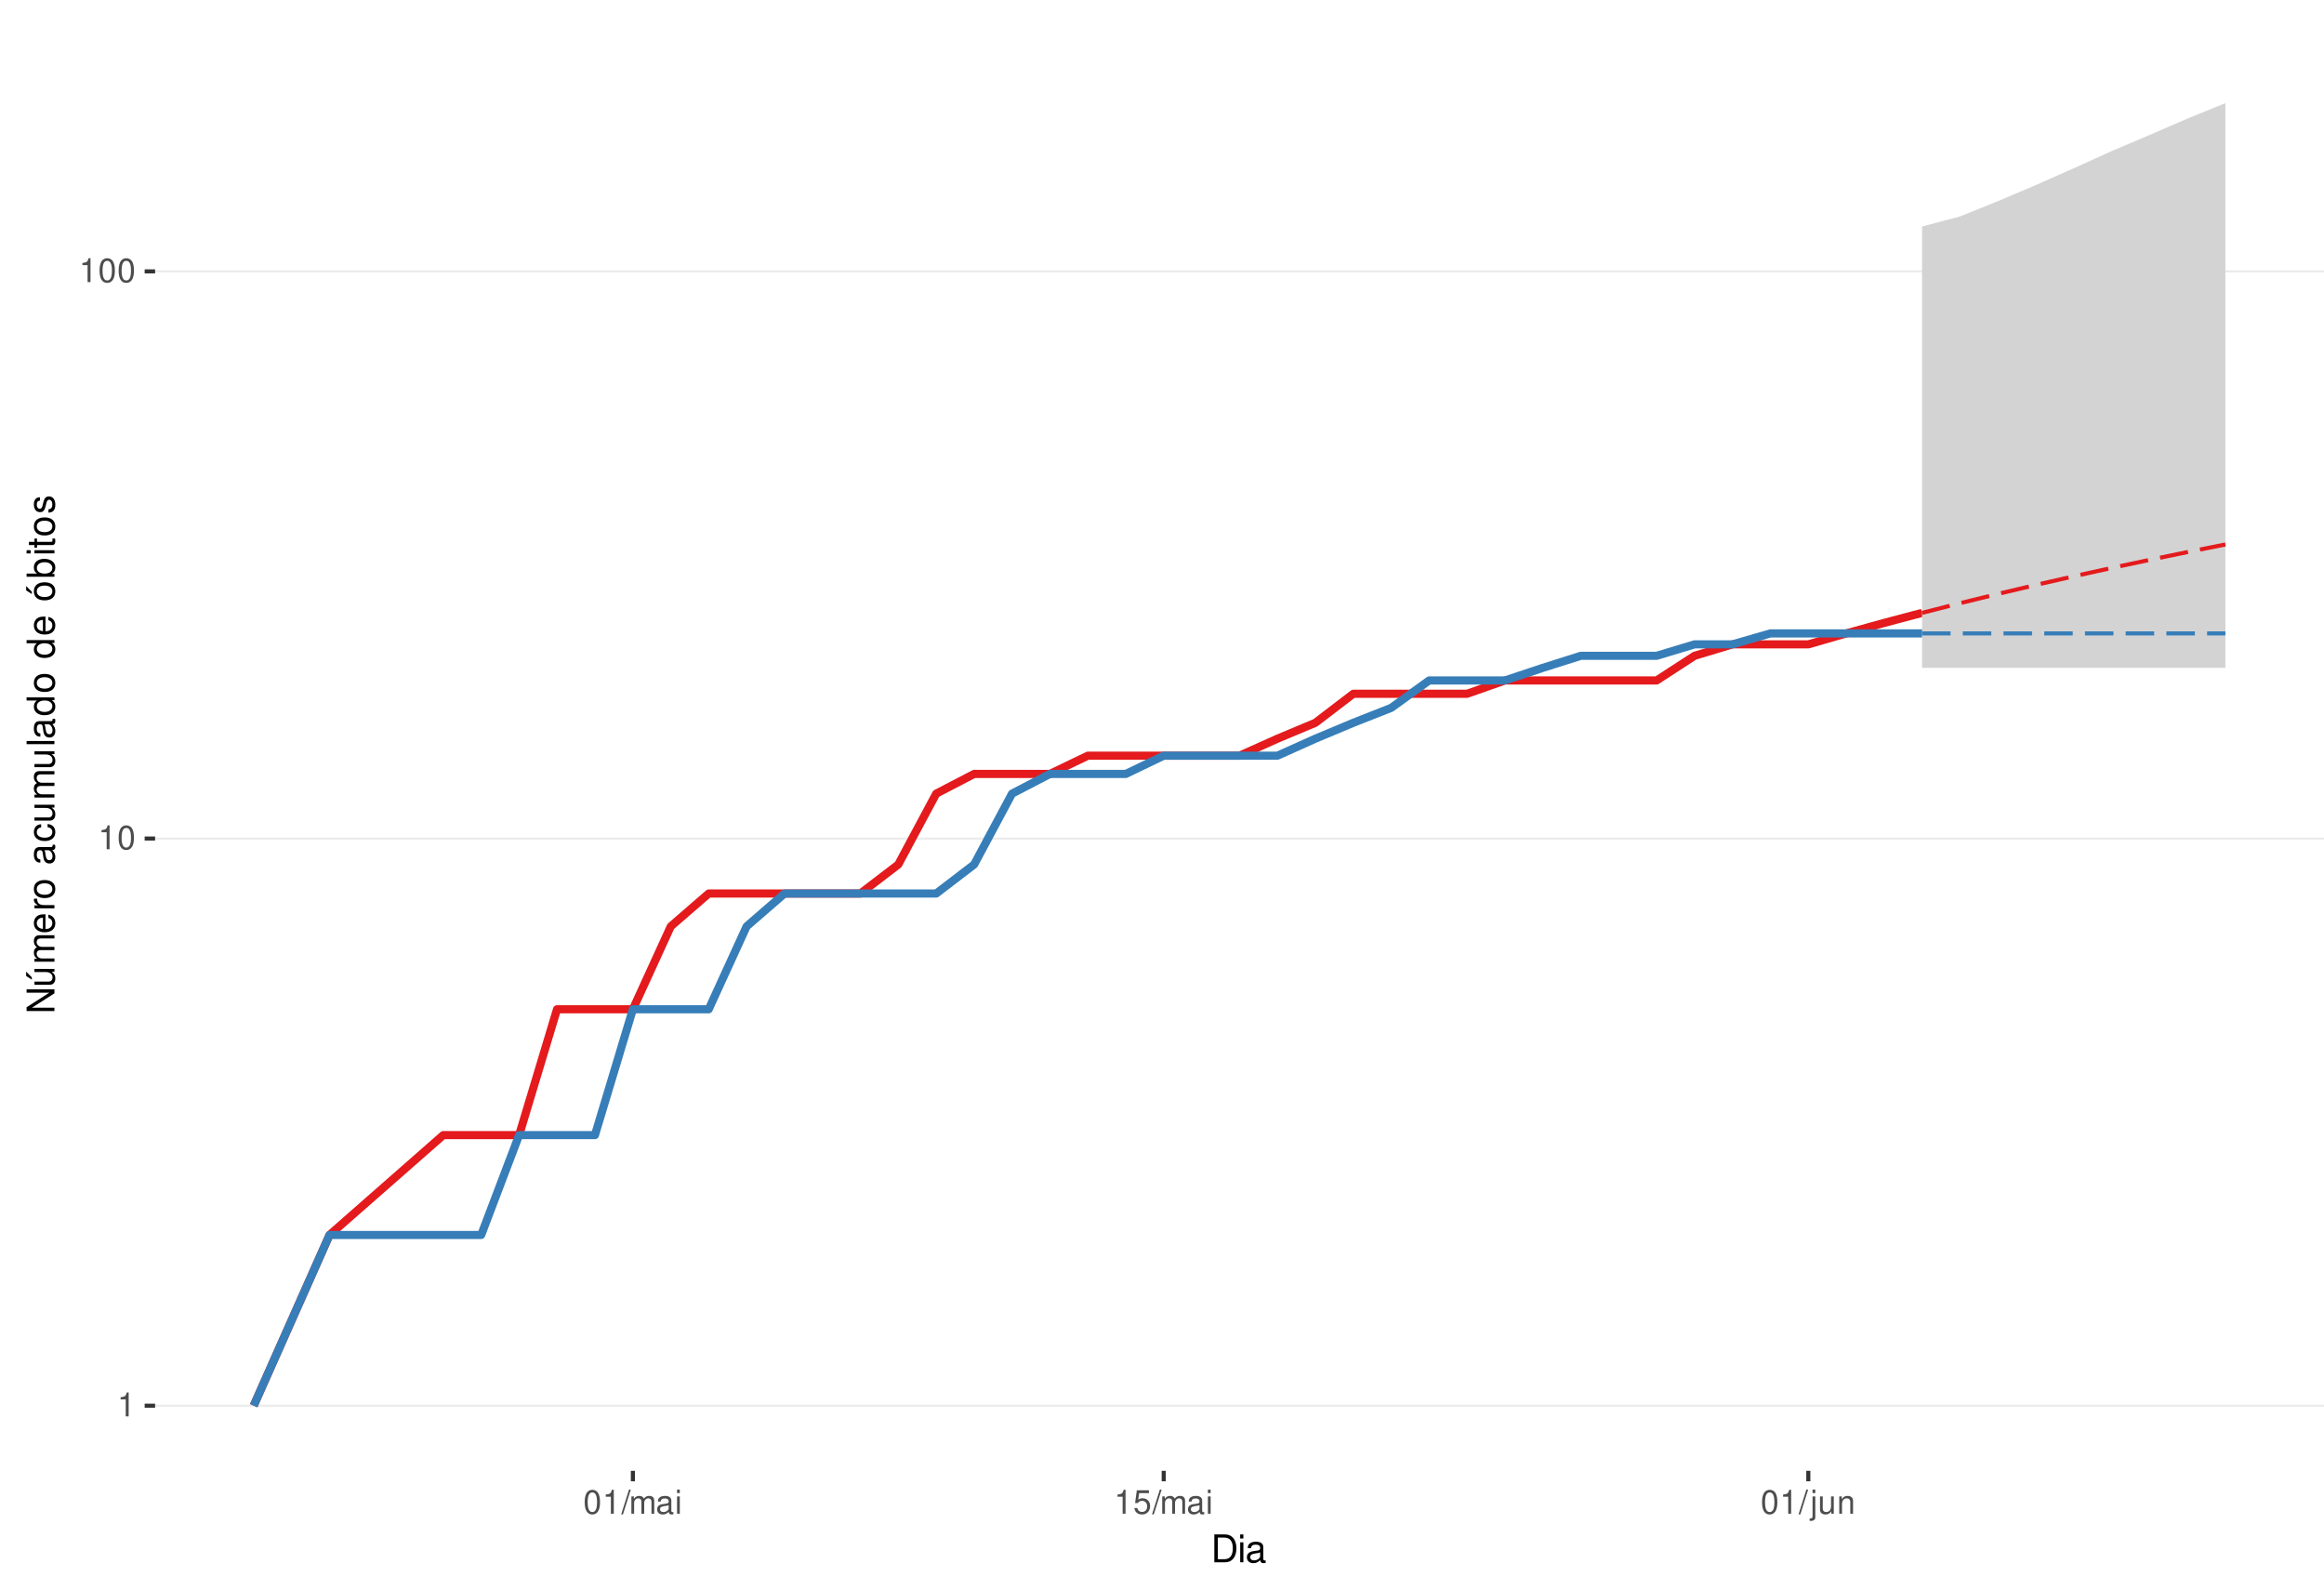
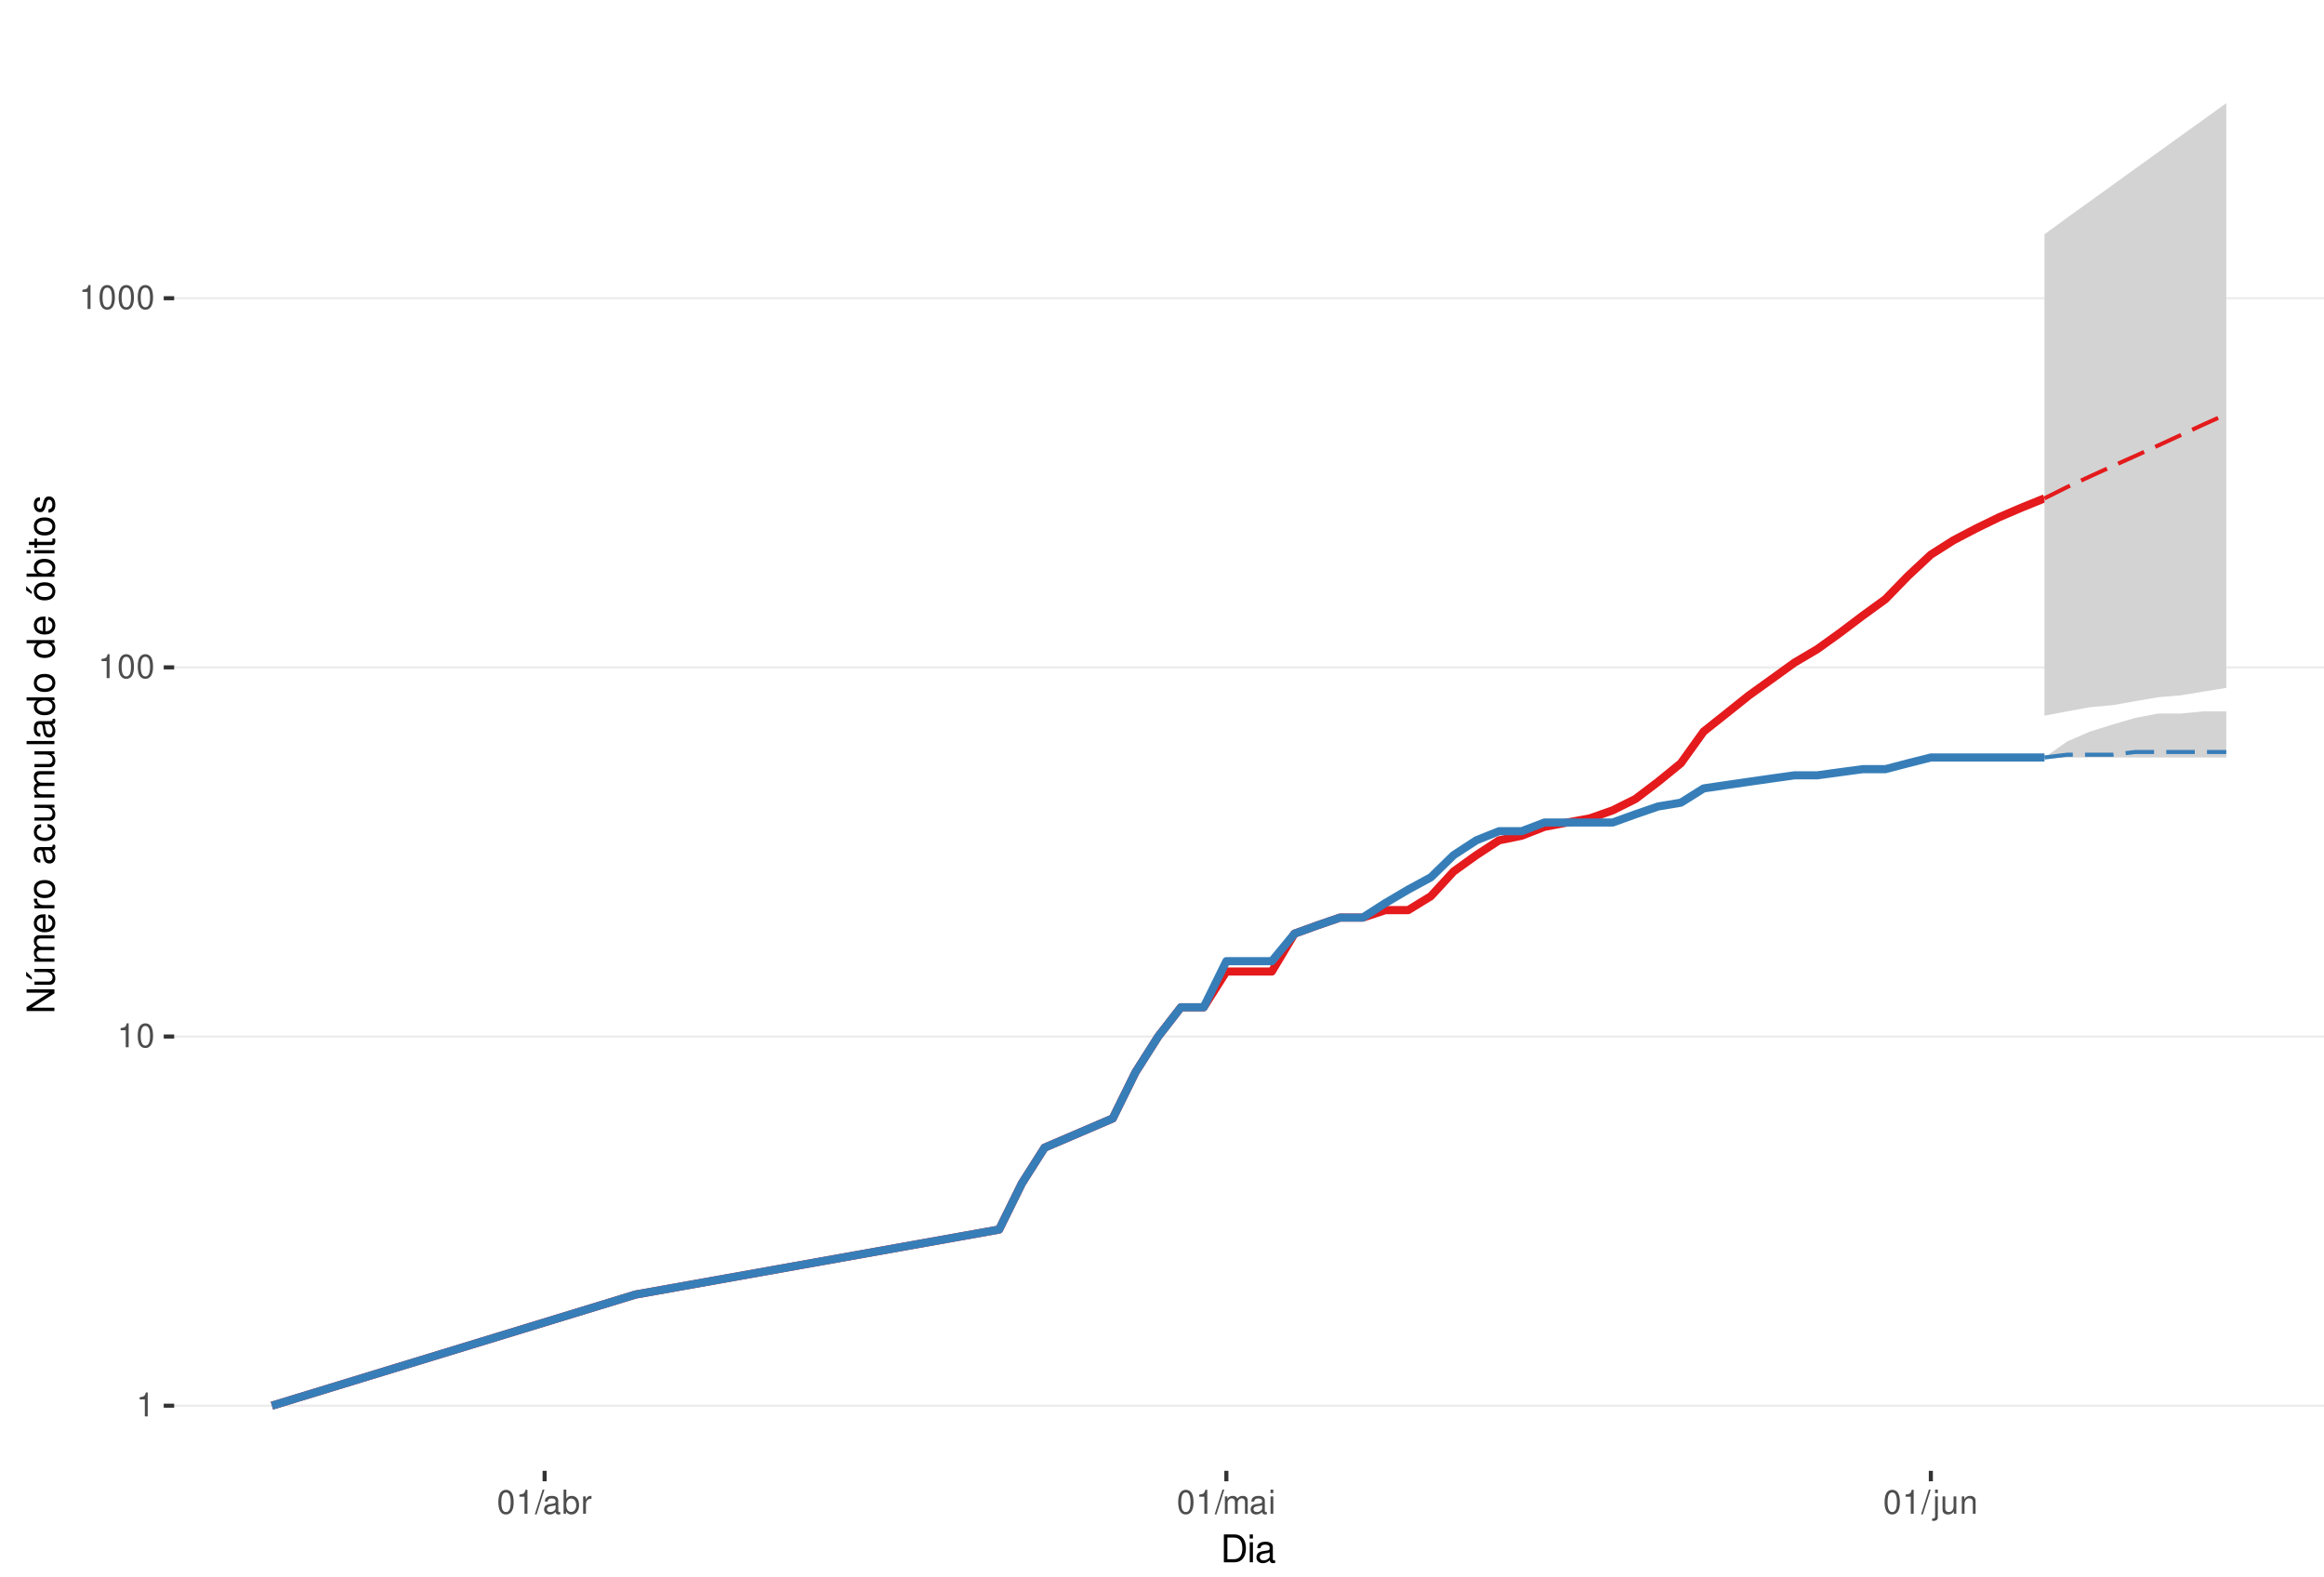
<svg xmlns="http://www.w3.org/2000/svg" xmlns:xlink="http://www.w3.org/1999/xlink" width="609pt" height="413pt" viewBox="0 0 609 413" version="1.1">
  <defs>
    <g>
      <symbol overflow="visible" id="glyph0-0">
        <path style="stroke:none;" d="" />
      </symbol>
      <symbol overflow="visible" id="glyph0-1">
        <path style="stroke:none;" d="M 2.234 -4.453 L 2.234 0 L 3 0 L 3 -6.266 L 2.5 -6.266 C 2.234 -5.297 2.062 -5.172 0.891 -5.016 L 0.891 -4.453 Z M 2.234 -4.453 " />
      </symbol>
      <symbol overflow="visible" id="glyph0-2">
        <path style="stroke:none;" d="M 2.375 -6.266 C 1.812 -6.266 1.297 -6 0.969 -5.578 C 0.578 -5.016 0.375 -4.188 0.375 -3.031 C 0.375 -0.922 1.062 0.203 2.375 0.203 C 3.672 0.203 4.391 -0.922 4.391 -2.984 C 4.391 -4.188 4.203 -5 3.797 -5.578 C 3.469 -6 2.953 -6.266 2.375 -6.266 Z M 2.375 -5.578 C 3.203 -5.578 3.609 -4.75 3.609 -3.047 C 3.609 -1.266 3.219 -0.438 2.359 -0.438 C 1.562 -0.438 1.156 -1.297 1.156 -3.016 C 1.156 -4.75 1.562 -5.578 2.375 -5.578 Z M 2.375 -5.578 " />
      </symbol>
      <symbol overflow="visible" id="glyph0-3">
        <path style="stroke:none;" d="M 1.984 -6.312 L -0.062 0.172 L 0.406 0.172 L 2.453 -6.312 Z M 1.984 -6.312 " />
      </symbol>
      <symbol overflow="visible" id="glyph0-4">
+         <path style="stroke:none;" d="M 4.625 -0.422 C 4.547 -0.406 4.516 -0.406 4.469 -0.406 C 4.219 -0.406 4.078 -0.531 4.078 -0.766 L 4.078 -3.422 C 4.078 -4.234 3.5 -4.672 2.375 -4.672 C 1.719 -4.672 1.188 -4.469 0.875 -4.141 C 0.672 -3.906 0.578 -3.641 0.562 -3.188 L 1.297 -3.188 C 1.344 -3.75 1.672 -4 2.359 -4 C 3.016 -4 3.375 -3.75 3.375 -3.328 L 3.375 -3.141 C 3.359 -2.828 3.203 -2.703 2.609 -2.625 C 1.594 -2.5 1.438 -2.469 1.156 -2.359 C 0.625 -2.125 0.359 -1.734 0.359 -1.141 C 0.359 -0.312 0.938 0.203 1.859 0.203 C 2.422 0.203 2.875 0 3.391 -0.469 C 3.438 0 3.672 0.203 4.141 0.203 C 4.297 0.203 4.391 0.188 4.625 0.125 Z M 3.375 -1.422 C 3.375 -1.188 3.297 -1.031 3.078 -0.844 C 2.781 -0.578 2.438 -0.438 2.016 -0.438 C 1.453 -0.438 1.109 -0.703 1.109 -1.156 C 1.109 -1.641 1.422 -1.875 2.203 -1.984 C 2.984 -2.094 3.125 -2.125 3.375 -2.234 Z M 3.375 -1.422 " />
+       </symbol>
+       <symbol overflow="visible" id="glyph0-5">
+         <path style="stroke:none;" d="M 0.469 -6.312 L 0.469 0 L 1.109 0 L 1.109 -0.578 C 1.469 -0.047 1.922 0.203 2.547 0.203 C 3.75 0.203 4.531 -0.781 4.531 -2.281 C 4.531 -3.75 3.797 -4.672 2.594 -4.672 C 1.969 -4.672 1.531 -4.438 1.188 -3.922 L 1.188 -6.312 Z M 2.453 -3.984 C 3.25 -3.984 3.781 -3.297 3.781 -2.203 C 3.781 -1.172 3.234 -0.469 2.453 -0.469 C 1.672 -0.469 1.188 -1.172 1.188 -2.234 C 1.188 -3.297 1.672 -3.984 2.453 -3.984 Z M 2.453 -3.984 " />
+       </symbol>
+       <symbol overflow="visible" id="glyph0-6">
+         <path style="stroke:none;" d="M 0.594 -4.531 L 0.594 0 L 1.328 0 L 1.328 -2.359 C 1.328 -3.438 1.781 -3.938 2.781 -3.906 L 2.781 -4.641 C 2.656 -4.656 2.594 -4.672 2.5 -4.672 C 2.031 -4.672 1.672 -4.391 1.266 -3.719 L 1.266 -4.531 Z M 0.594 -4.531 " />
+       </symbol>
+       <symbol overflow="visible" id="glyph0-7">
        <path style="stroke:none;" d="M 0.609 -4.531 L 0.609 0 L 1.328 0 L 1.328 -2.844 C 1.328 -3.5 1.812 -4.031 2.391 -4.031 C 2.938 -4.031 3.234 -3.703 3.234 -3.125 L 3.234 0 L 3.969 0 L 3.969 -2.844 C 3.969 -3.5 4.438 -4.031 5.031 -4.031 C 5.562 -4.031 5.875 -3.703 5.875 -3.125 L 5.875 0 L 6.594 0 L 6.594 -3.406 C 6.594 -4.219 6.125 -4.672 5.281 -4.672 C 4.672 -4.672 4.312 -4.484 3.891 -3.969 C 3.625 -4.453 3.25 -4.672 2.672 -4.672 C 2.062 -4.672 1.656 -4.438 1.266 -3.891 L 1.266 -4.531 Z M 0.609 -4.531 " />
      </symbol>
-       <symbol overflow="visible" id="glyph0-5">
-         <path style="stroke:none;" d="M 4.625 -0.422 C 4.547 -0.406 4.516 -0.406 4.469 -0.406 C 4.219 -0.406 4.078 -0.531 4.078 -0.766 L 4.078 -3.422 C 4.078 -4.234 3.5 -4.672 2.375 -4.672 C 1.719 -4.672 1.188 -4.469 0.875 -4.141 C 0.672 -3.906 0.578 -3.641 0.562 -3.188 L 1.297 -3.188 C 1.344 -3.75 1.672 -4 2.359 -4 C 3.016 -4 3.375 -3.75 3.375 -3.328 L 3.375 -3.141 C 3.359 -2.828 3.203 -2.703 2.609 -2.625 C 1.594 -2.5 1.438 -2.469 1.156 -2.359 C 0.625 -2.125 0.359 -1.734 0.359 -1.141 C 0.359 -0.312 0.938 0.203 1.859 0.203 C 2.422 0.203 2.875 0 3.391 -0.469 C 3.438 0 3.672 0.203 4.141 0.203 C 4.297 0.203 4.391 0.188 4.625 0.125 Z M 3.375 -1.422 C 3.375 -1.188 3.297 -1.031 3.078 -0.844 C 2.781 -0.578 2.438 -0.438 2.016 -0.438 C 1.453 -0.438 1.109 -0.703 1.109 -1.156 C 1.109 -1.641 1.422 -1.875 2.203 -1.984 C 2.984 -2.094 3.125 -2.125 3.375 -2.234 Z M 3.375 -1.422 " />
-       </symbol>
-       <symbol overflow="visible" id="glyph0-6">
+       <symbol overflow="visible" id="glyph0-8">
        <path style="stroke:none;" d="M 1.297 -4.531 L 0.578 -4.531 L 0.578 0 L 1.297 0 Z M 1.297 -6.312 L 0.578 -6.312 L 0.578 -5.406 L 1.297 -5.406 Z M 1.297 -6.312 " />
      </symbol>
-       <symbol overflow="visible" id="glyph0-7">
-         <path style="stroke:none;" d="M 4.125 -6.141 L 0.953 -6.141 L 0.5 -2.797 L 1.188 -2.797 C 1.547 -3.219 1.844 -3.375 2.328 -3.375 C 3.156 -3.375 3.656 -2.797 3.656 -1.891 C 3.656 -1.016 3.156 -0.469 2.312 -0.469 C 1.656 -0.469 1.25 -0.812 1.062 -1.5 L 0.297 -1.5 C 0.406 -1 0.5 -0.766 0.672 -0.531 C 1.016 -0.062 1.641 0.203 2.344 0.203 C 3.578 0.203 4.438 -0.703 4.438 -2 C 4.438 -3.219 3.641 -4.047 2.453 -4.047 C 2.031 -4.047 1.672 -3.938 1.328 -3.672 L 1.562 -5.391 L 4.125 -5.391 Z M 4.125 -6.141 " />
-       </symbol>
-       <symbol overflow="visible" id="glyph0-8">
+       <symbol overflow="visible" id="glyph0-9">
        <path style="stroke:none;" d="M 0.609 -4.531 L 0.609 0.656 C 0.609 1.109 0.469 1.25 0.016 1.25 C -0.031 1.25 -0.062 1.25 -0.156 1.25 L -0.156 1.859 C -0.062 1.875 -0.031 1.891 0.094 1.891 C 0.906 1.891 1.328 1.562 1.328 0.938 L 1.328 -4.531 Z M 1.328 -6.312 L 0.609 -6.312 L 0.609 -5.406 L 1.328 -5.406 Z M 1.328 -6.312 " />
      </symbol>
-       <symbol overflow="visible" id="glyph0-9">
+       <symbol overflow="visible" id="glyph0-10">
        <path style="stroke:none;" d="M 4.172 0 L 4.172 -4.531 L 3.453 -4.531 L 3.453 -1.969 C 3.453 -1.031 2.969 -0.438 2.219 -0.438 C 1.641 -0.438 1.281 -0.781 1.281 -1.328 L 1.281 -4.531 L 0.562 -4.531 L 0.562 -1.031 C 0.562 -0.281 1.125 0.203 2.016 0.203 C 2.672 0.203 3.094 -0.031 3.516 -0.625 L 3.516 0 Z M 4.172 0 " />
      </symbol>
-       <symbol overflow="visible" id="glyph0-10">
+       <symbol overflow="visible" id="glyph0-11">
        <path style="stroke:none;" d="M 0.609 -4.531 L 0.609 0 L 1.328 0 L 1.328 -2.5 C 1.328 -3.422 1.812 -4.031 2.562 -4.031 C 3.141 -4.031 3.5 -3.688 3.5 -3.141 L 3.5 0 L 4.219 0 L 4.219 -3.422 C 4.219 -4.188 3.656 -4.672 2.781 -4.672 C 2.109 -4.672 1.672 -4.406 1.266 -3.781 L 1.266 -4.531 Z M 0.609 -4.531 " />
      </symbol>
      <symbol overflow="visible" id="glyph1-0">
        <path style="stroke:none;" d="" />
      </symbol>
      <symbol overflow="visible" id="glyph1-1">
        <path style="stroke:none;" d="M 0.891 0 L 3.703 0 C 5.547 0 6.672 -1.375 6.672 -3.656 C 6.672 -5.906 5.547 -7.297 3.703 -7.297 L 0.891 -7.297 Z M 1.812 -0.812 L 1.812 -6.469 L 3.547 -6.469 C 4.984 -6.469 5.734 -5.5 5.734 -3.641 C 5.734 -1.797 4.984 -0.812 3.547 -0.812 Z M 1.812 -0.812 " />
      </symbol>
      <symbol overflow="visible" id="glyph1-2">
        <path style="stroke:none;" d="M 1.5 -5.234 L 0.672 -5.234 L 0.672 0 L 1.5 0 Z M 1.5 -7.297 L 0.656 -7.297 L 0.656 -6.234 L 1.5 -6.234 Z M 1.5 -7.297 " />
      </symbol>
      <symbol overflow="visible" id="glyph1-3">
        <path style="stroke:none;" d="M 5.344 -0.484 C 5.266 -0.469 5.219 -0.469 5.172 -0.469 C 4.875 -0.469 4.719 -0.625 4.719 -0.875 L 4.719 -3.953 C 4.719 -4.891 4.047 -5.391 2.75 -5.391 C 1.984 -5.391 1.375 -5.172 1.016 -4.781 C 0.766 -4.516 0.672 -4.203 0.656 -3.688 L 1.484 -3.688 C 1.562 -4.328 1.938 -4.625 2.719 -4.625 C 3.484 -4.625 3.891 -4.344 3.891 -3.844 L 3.891 -3.625 C 3.875 -3.266 3.703 -3.125 3.016 -3.047 C 1.844 -2.891 1.656 -2.844 1.344 -2.719 C 0.734 -2.453 0.422 -2 0.422 -1.312 C 0.422 -0.375 1.078 0.234 2.141 0.234 C 2.797 0.234 3.328 0 3.922 -0.547 C 3.984 0 4.234 0.234 4.781 0.234 C 4.953 0.234 5.062 0.203 5.344 0.141 Z M 3.891 -1.656 C 3.891 -1.375 3.812 -1.203 3.562 -0.969 C 3.219 -0.656 2.812 -0.5 2.312 -0.5 C 1.672 -0.5 1.297 -0.812 1.297 -1.344 C 1.297 -1.891 1.656 -2.172 2.547 -2.297 C 3.438 -2.422 3.609 -2.453 3.891 -2.594 Z M 3.891 -1.656 " />
      </symbol>
      <symbol overflow="visible" id="glyph2-0">
        <path style="stroke:none;" d="" />
      </symbol>
      <symbol overflow="visible" id="glyph2-1">
        <path style="stroke:none;" d="M -7.297 -6.453 L -7.297 -5.578 L -1.328 -5.578 L -7.297 -1.766 L -7.297 -0.766 L 0 -0.766 L 0 -1.641 L -5.906 -1.641 L 0 -5.406 L 0 -6.453 Z M -7.297 -6.453 " />
      </symbol>
      <symbol overflow="visible" id="glyph2-2">
        <path style="stroke:none;" d="M 0 -4.812 L -5.234 -4.812 L -5.234 -3.984 L -2.266 -3.984 C -1.203 -3.984 -0.5 -3.438 -0.5 -2.562 C -0.5 -1.906 -0.906 -1.484 -1.531 -1.484 L -5.234 -1.484 L -5.234 -0.656 L -1.203 -0.656 C -0.328 -0.656 0.234 -1.297 0.234 -2.312 C 0.234 -3.094 -0.047 -3.578 -0.734 -4.062 L 0 -4.062 Z M -7.406 -2.953 L -5.922 -2 L -5.922 -2.594 L -7.406 -4.094 Z M -7.406 -2.953 " />
      </symbol>
      <symbol overflow="visible" id="glyph2-3">
        <path style="stroke:none;" d="M -5.234 -0.703 L 0 -0.703 L 0 -1.547 L -3.297 -1.547 C -4.047 -1.547 -4.656 -2.094 -4.656 -2.766 C -4.656 -3.391 -4.281 -3.734 -3.609 -3.734 L 0 -3.734 L 0 -4.578 L -3.297 -4.578 C -4.047 -4.578 -4.656 -5.125 -4.656 -5.812 C -4.656 -6.422 -4.266 -6.781 -3.609 -6.781 L 0 -6.781 L 0 -7.625 L -3.938 -7.625 C -4.875 -7.625 -5.391 -7.078 -5.391 -6.094 C -5.391 -5.406 -5.188 -4.984 -4.594 -4.484 C -5.156 -4.188 -5.391 -3.766 -5.391 -3.078 C -5.391 -2.375 -5.125 -1.906 -4.5 -1.469 L -5.234 -1.469 Z M -5.234 -0.703 " />
      </symbol>
      <symbol overflow="visible" id="glyph2-4">
        <path style="stroke:none;" d="M -2.344 -5.125 C -3.141 -5.125 -3.625 -5.062 -4.016 -4.922 C -4.875 -4.578 -5.391 -3.781 -5.391 -2.797 C -5.391 -1.344 -4.281 -0.406 -2.547 -0.406 C -0.812 -0.406 0.234 -1.297 0.234 -2.781 C 0.234 -3.984 -0.453 -4.812 -1.594 -5.016 L -1.594 -4.188 C -0.906 -3.953 -0.547 -3.484 -0.547 -2.812 C -0.547 -2.281 -0.781 -1.828 -1.219 -1.547 C -1.516 -1.344 -1.812 -1.281 -2.344 -1.266 Z M -3.016 -1.297 C -3.984 -1.359 -4.625 -1.953 -4.625 -2.797 C -4.625 -3.641 -3.953 -4.234 -3.016 -4.234 Z M -3.016 -1.297 " />
      </symbol>
      <symbol overflow="visible" id="glyph2-5">
        <path style="stroke:none;" d="M -5.234 -0.688 L 0 -0.688 L 0 -1.531 L -2.719 -1.531 C -3.984 -1.547 -4.547 -2.062 -4.516 -3.203 L -5.359 -3.203 C -5.375 -3.062 -5.391 -2.984 -5.391 -2.891 C -5.391 -2.344 -5.062 -1.938 -4.297 -1.453 L -5.234 -1.453 Z M -5.234 -0.688 " />
      </symbol>
      <symbol overflow="visible" id="glyph2-6">
        <path style="stroke:none;" d="M -5.391 -2.719 C -5.391 -1.234 -4.344 -0.359 -2.578 -0.359 C -0.812 -0.359 0.234 -1.234 0.234 -2.734 C 0.234 -4.203 -0.812 -5.094 -2.547 -5.094 C -4.359 -5.094 -5.391 -4.234 -5.391 -2.719 Z M -4.625 -2.734 C -4.625 -3.672 -3.844 -4.234 -2.547 -4.234 C -1.312 -4.234 -0.547 -3.656 -0.547 -2.734 C -0.547 -1.797 -1.312 -1.234 -2.578 -1.234 C -3.844 -1.234 -4.625 -1.797 -4.625 -2.734 Z M -4.625 -2.734 " />
      </symbol>
      <symbol overflow="visible" id="glyph2-7">
        <path style="stroke:none;" d="" />
      </symbol>
      <symbol overflow="visible" id="glyph2-8">
        <path style="stroke:none;" d="M -0.484 -5.344 C -0.469 -5.266 -0.469 -5.219 -0.469 -5.172 C -0.469 -4.875 -0.625 -4.719 -0.875 -4.719 L -3.953 -4.719 C -4.891 -4.719 -5.391 -4.047 -5.391 -2.75 C -5.391 -1.984 -5.172 -1.375 -4.781 -1.016 C -4.516 -0.766 -4.203 -0.672 -3.688 -0.656 L -3.688 -1.484 C -4.328 -1.562 -4.625 -1.938 -4.625 -2.719 C -4.625 -3.484 -4.344 -3.891 -3.844 -3.891 L -3.625 -3.891 C -3.266 -3.875 -3.125 -3.703 -3.047 -3.016 C -2.891 -1.844 -2.844 -1.656 -2.719 -1.344 C -2.453 -0.734 -2 -0.422 -1.312 -0.422 C -0.375 -0.422 0.234 -1.078 0.234 -2.141 C 0.234 -2.797 0 -3.328 -0.547 -3.922 C 0 -3.984 0.234 -4.234 0.234 -4.781 C 0.234 -4.953 0.203 -5.062 0.141 -5.344 Z M -1.656 -3.891 C -1.375 -3.891 -1.203 -3.812 -0.969 -3.562 C -0.656 -3.219 -0.5 -2.812 -0.5 -2.312 C -0.5 -1.672 -0.812 -1.297 -1.344 -1.297 C -1.891 -1.297 -2.172 -1.656 -2.297 -2.547 C -2.422 -3.438 -2.453 -3.609 -2.594 -3.891 Z M -1.656 -3.891 " />
      </symbol>
      <symbol overflow="visible" id="glyph2-9">
        <path style="stroke:none;" d="M -3.484 -4.703 C -3.984 -4.672 -4.312 -4.562 -4.609 -4.359 C -5.094 -4 -5.391 -3.375 -5.391 -2.641 C -5.391 -1.219 -4.266 -0.312 -2.531 -0.312 C -0.844 -0.312 0.234 -1.203 0.234 -2.625 C 0.234 -3.875 -0.516 -4.672 -1.797 -4.766 L -1.797 -3.938 C -0.953 -3.797 -0.547 -3.359 -0.547 -2.656 C -0.547 -1.734 -1.297 -1.188 -2.531 -1.188 C -3.844 -1.188 -4.625 -1.719 -4.625 -2.625 C -4.625 -3.328 -4.203 -3.766 -3.484 -3.875 Z M -3.484 -4.703 " />
      </symbol>
      <symbol overflow="visible" id="glyph2-10">
        <path style="stroke:none;" d="M 0 -4.812 L -5.234 -4.812 L -5.234 -3.984 L -2.266 -3.984 C -1.203 -3.984 -0.5 -3.438 -0.5 -2.562 C -0.5 -1.906 -0.906 -1.484 -1.531 -1.484 L -5.234 -1.484 L -5.234 -0.656 L -1.203 -0.656 C -0.328 -0.656 0.234 -1.297 0.234 -2.312 C 0.234 -3.094 -0.047 -3.578 -0.734 -4.062 L 0 -4.062 Z M 0 -4.812 " />
      </symbol>
      <symbol overflow="visible" id="glyph2-11">
        <path style="stroke:none;" d="M -7.297 -1.516 L -7.297 -0.688 L 0 -0.688 L 0 -1.516 Z M -7.297 -1.516 " />
      </symbol>
      <symbol overflow="visible" id="glyph2-12">
        <path style="stroke:none;" d="M -7.297 -4.953 L -7.297 -4.125 L -4.578 -4.125 C -5.109 -3.766 -5.391 -3.203 -5.391 -2.516 C -5.391 -1.156 -4.297 -0.266 -2.625 -0.266 C -0.859 -0.266 0.234 -1.125 0.234 -2.547 C 0.234 -3.266 -0.047 -3.766 -0.688 -4.203 L 0 -4.203 L 0 -4.953 Z M -4.609 -2.656 C -4.609 -3.547 -3.812 -4.125 -2.562 -4.125 C -1.344 -4.125 -0.547 -3.547 -0.547 -2.656 C -0.547 -1.734 -1.359 -1.125 -2.578 -1.125 C -3.797 -1.125 -4.609 -1.734 -4.609 -2.656 Z M -4.609 -2.656 " />
      </symbol>
      <symbol overflow="visible" id="glyph2-13">
        <path style="stroke:none;" d="M -5.391 -2.719 C -5.391 -1.234 -4.344 -0.359 -2.578 -0.359 C -0.812 -0.359 0.234 -1.234 0.234 -2.734 C 0.234 -4.203 -0.812 -5.094 -2.547 -5.094 C -4.359 -5.094 -5.391 -4.234 -5.391 -2.719 Z M -4.625 -2.734 C -4.625 -3.672 -3.844 -4.234 -2.547 -4.234 C -1.312 -4.234 -0.547 -3.656 -0.547 -2.734 C -0.547 -1.797 -1.312 -1.234 -2.578 -1.234 C -3.844 -1.234 -4.625 -1.797 -4.625 -2.734 Z M -7.406 -2.984 L -5.922 -2.016 L -5.922 -2.625 L -7.406 -4.109 Z M -7.406 -2.984 " />
      </symbol>
      <symbol overflow="visible" id="glyph2-14">
        <path style="stroke:none;" d="M -7.297 -0.547 L 0 -0.547 L 0 -1.297 L -0.672 -1.297 C -0.062 -1.688 0.234 -2.219 0.234 -2.953 C 0.234 -4.328 -0.906 -5.234 -2.641 -5.234 C -4.344 -5.234 -5.391 -4.375 -5.391 -2.984 C -5.391 -2.266 -5.125 -1.766 -4.531 -1.375 L -7.297 -1.375 Z M -4.609 -2.828 C -4.609 -3.766 -3.797 -4.359 -2.547 -4.359 C -1.359 -4.359 -0.547 -3.734 -0.547 -2.828 C -0.547 -1.938 -1.344 -1.375 -2.578 -1.375 C -3.812 -1.375 -4.609 -1.938 -4.609 -2.828 Z M -4.609 -2.828 " />
      </symbol>
      <symbol overflow="visible" id="glyph2-15">
        <path style="stroke:none;" d="M -5.234 -1.5 L -5.234 -0.672 L 0 -0.672 L 0 -1.5 Z M -7.297 -1.5 L -7.297 -0.656 L -6.234 -0.656 L -6.234 -1.5 Z M -7.297 -1.5 " />
      </symbol>
      <symbol overflow="visible" id="glyph2-16">
        <path style="stroke:none;" d="M -5.234 -2.547 L -5.234 -1.688 L -6.688 -1.688 L -6.688 -0.844 L -5.234 -0.844 L -5.234 -0.141 L -4.562 -0.141 L -4.562 -0.844 L -0.594 -0.844 C -0.062 -0.844 0.234 -1.203 0.234 -1.859 C 0.234 -2.078 0.203 -2.266 0.156 -2.547 L -0.547 -2.547 C -0.516 -2.422 -0.5 -2.312 -0.5 -2.141 C -0.5 -1.781 -0.594 -1.688 -0.969 -1.688 L -4.562 -1.688 L -4.562 -2.547 Z M -5.234 -2.547 " />
      </symbol>
      <symbol overflow="visible" id="glyph2-17">
        <path style="stroke:none;" d="M -3.781 -4.375 C -4.812 -4.375 -5.391 -3.688 -5.391 -2.484 C -5.391 -1.266 -4.766 -0.469 -3.797 -0.469 C -2.969 -0.469 -2.578 -0.891 -2.281 -2.125 L -2.094 -2.906 C -1.953 -3.484 -1.734 -3.719 -1.375 -3.719 C -0.875 -3.719 -0.547 -3.234 -0.547 -2.5 C -0.547 -2.047 -0.672 -1.672 -0.891 -1.453 C -1.047 -1.328 -1.188 -1.266 -1.562 -1.219 L -1.562 -0.344 C -0.344 -0.375 0.234 -1.062 0.234 -2.438 C 0.234 -3.75 -0.422 -4.594 -1.438 -4.594 C -2.203 -4.594 -2.641 -4.156 -2.891 -3.109 L -3.078 -2.312 C -3.234 -1.625 -3.453 -1.344 -3.828 -1.344 C -4.312 -1.344 -4.625 -1.766 -4.625 -2.453 C -4.625 -3.125 -4.328 -3.484 -3.781 -3.5 Z M -3.781 -4.375 " />
      </symbol>
    </g>
    <clipPath id="clip1">
-       <path d="M 40.645 9.961 L 609 9.961 L 609 385.328 L 40.645 385.328 Z M 40.645 9.961 " />
+       <path d="M 45.645 9.961 L 609 9.961 L 609 385.328 L 45.645 385.328 Z M 45.645 9.961 " />
    </clipPath>
    <clipPath id="clip2">
-       <path d="M 40.645 368 L 609 368 L 609 369 L 40.645 369 Z M 40.645 368 " />
+       <path d="M 45.645 368 L 609 368 L 609 369 L 45.645 369 Z M 45.645 368 " />
    </clipPath>
    <clipPath id="clip3">
-       <path d="M 40.645 219 L 609 219 L 609 220 L 40.645 220 Z M 40.645 219 " />
+       <path d="M 45.645 271 L 609 271 L 609 272 L 45.645 272 Z M 45.645 271 " />
    </clipPath>
    <clipPath id="clip4">
-       <path d="M 40.645 70 L 609 70 L 609 72 L 40.645 72 Z M 40.645 70 " />
+       <path d="M 45.645 174 L 609 174 L 609 176 L 45.645 176 Z M 45.645 174 " />
+     </clipPath>
+     <clipPath id="clip5">
+       <path d="M 45.645 77 L 609 77 L 609 79 L 45.645 79 Z M 45.645 77 " />
    </clipPath>
  </defs>
  <g id="surface318">
    <rect x="0" y="0" width="609" height="413" style="fill:rgb(100%,100%,100%);fill-opacity:1;stroke:none;" />
    <rect x="0" y="0" width="609" height="413" style="fill:rgb(100%,100%,100%);fill-opacity:1;stroke:none;" />
    <path style="fill:none;stroke-width:1.067;stroke-linecap:round;stroke-linejoin:round;stroke:rgb(100%,100%,100%);stroke-opacity:1;stroke-miterlimit:10;" d="M 0 413 L 609 413 L 609 0 L 0 0 Z M 0 413 " />
    <g clip-path="url(#clip1)" clip-rule="nonzero">
-       <path style=" stroke:none;fill-rule:nonzero;fill:rgb(100%,100%,100%);fill-opacity:1;" d="M 40.645 385.328 L 609 385.328 L 609 9.961 L 40.645 9.961 Z M 40.645 385.328 " />
+       <path style=" stroke:none;fill-rule:nonzero;fill:rgb(100%,100%,100%);fill-opacity:1;" d="M 45.645 385.328 L 609 385.328 L 609 9.961 L 45.645 9.961 Z M 45.645 385.328 " />
    </g>
    <g clip-path="url(#clip2)" clip-rule="nonzero">
-       <path style="fill:none;stroke-width:0.533;stroke-linecap:butt;stroke-linejoin:round;stroke:rgb(92.157%,92.157%,92.157%);stroke-opacity:1;stroke-miterlimit:10;" d="M 40.645 368.266 L 609 368.266 " />
+       <path style="fill:none;stroke-width:0.533;stroke-linecap:butt;stroke-linejoin:round;stroke:rgb(92.157%,92.157%,92.157%);stroke-opacity:1;stroke-miterlimit:10;" d="M 45.645 368.266 L 609 368.266 " />
    </g>
    <g clip-path="url(#clip3)" clip-rule="nonzero">
-       <path style="fill:none;stroke-width:0.533;stroke-linecap:butt;stroke-linejoin:round;stroke:rgb(92.157%,92.157%,92.157%);stroke-opacity:1;stroke-miterlimit:10;" d="M 40.645 219.684 L 609 219.684 " />
+       <path style="fill:none;stroke-width:0.533;stroke-linecap:butt;stroke-linejoin:round;stroke:rgb(92.157%,92.157%,92.157%);stroke-opacity:1;stroke-miterlimit:10;" d="M 45.645 271.555 L 609 271.555 " />
    </g>
    <g clip-path="url(#clip4)" clip-rule="nonzero">
-       <path style="fill:none;stroke-width:0.533;stroke-linecap:butt;stroke-linejoin:round;stroke:rgb(92.157%,92.157%,92.157%);stroke-opacity:1;stroke-miterlimit:10;" d="M 40.645 71.105 L 609 71.105 " />
-     </g>
-     <path style="fill:none;stroke-width:2.134;stroke-linecap:butt;stroke-linejoin:round;stroke:rgb(89.412%,10.196%,10.98%);stroke-opacity:1;stroke-miterlimit:10;" d="M 66.48 368.266 L 86.352 323.539 L 116.16 297.375 L 136.035 297.375 L 145.969 264.414 L 165.844 264.414 L 175.777 242.699 L 185.715 234.086 L 225.461 234.086 L 235.395 226.484 L 245.332 207.922 L 255.27 202.754 L 275.141 202.754 L 285.078 197.973 L 324.824 197.973 L 334.758 193.52 L 344.695 189.355 L 354.633 181.758 L 384.441 181.758 L 394.375 178.266 L 434.121 178.266 L 444.059 171.809 L 453.992 168.809 L 473.867 168.809 L 483.805 165.938 L 493.738 163.191 L 503.676 160.559 " />
-     <path style=" stroke:none;fill-rule:nonzero;fill:rgb(82.745%,82.745%,82.745%);fill-opacity:1;" d="M 503.676 59.34 L 513.613 56.703 L 523.547 52.703 L 533.484 48.477 L 543.422 44.086 L 553.355 39.578 L 563.293 35.363 L 573.23 31.059 L 583.164 27.023 L 583.164 174.957 L 503.676 174.957 Z M 503.676 59.34 " />
-     <path style="fill:none;stroke-width:1.067;stroke-linecap:butt;stroke-linejoin:round;stroke:rgb(89.412%,10.196%,10.98%);stroke-opacity:1;stroke-dasharray:7.469,3.201;stroke-miterlimit:10;" d="M 503.676 160.559 L 513.613 158.027 L 523.547 155.594 L 533.484 153.246 L 543.422 150.98 L 553.355 148.793 L 563.293 146.68 L 573.23 144.629 L 583.164 142.645 " />
-     <path style="fill:none;stroke-width:2.134;stroke-linecap:butt;stroke-linejoin:round;stroke:rgb(21.569%,49.412%,72.157%);stroke-opacity:1;stroke-miterlimit:10;" d="M 66.48 368.266 L 86.352 323.539 L 126.098 323.539 L 136.035 297.375 L 155.906 297.375 L 165.844 264.414 L 185.715 264.414 L 195.652 242.699 L 205.586 234.086 L 245.332 234.086 L 255.27 226.484 L 265.203 207.922 L 275.141 202.754 L 295.016 202.754 L 304.949 197.973 L 334.758 197.973 L 344.695 193.52 L 354.633 189.355 L 364.566 185.445 L 374.504 178.266 L 394.375 178.266 L 404.312 174.957 L 414.25 171.809 L 434.121 171.809 L 444.059 168.809 L 453.992 168.809 L 463.93 165.938 L 503.676 165.938 " />
-     <path style=" stroke:none;fill-rule:nonzero;fill:rgb(82.745%,82.745%,82.745%);fill-opacity:1;" d="M 503.676 165.938 L 513.613 165.938 L 523.547 163.191 L 583.164 163.191 L 583.164 165.938 Z M 503.676 165.938 " />
-     <path style="fill:none;stroke-width:1.067;stroke-linecap:butt;stroke-linejoin:round;stroke:rgb(21.569%,49.412%,72.157%);stroke-opacity:1;stroke-dasharray:7.469,3.201;stroke-miterlimit:10;" d="M 503.676 165.938 L 583.164 165.938 " />
-     <g style="fill:rgb(30.196%,30.196%,30.196%);fill-opacity:1;">
-       <use xlink:href="#glyph0-1" x="30.715" y="371.071" />
-     </g>
-     <g style="fill:rgb(30.196%,30.196%,30.196%);fill-opacity:1;">
-       <use xlink:href="#glyph0-1" x="25.715" y="222.489" />
-       <use xlink:href="#glyph0-2" x="30.715" y="222.489" />
-     </g>
-     <g style="fill:rgb(30.196%,30.196%,30.196%);fill-opacity:1;">
-       <use xlink:href="#glyph0-1" x="20.715" y="73.911" />
-       <use xlink:href="#glyph0-2" x="25.715" y="73.911" />
-       <use xlink:href="#glyph0-2" x="30.715" y="73.911" />
-     </g>
-     <path style="fill:none;stroke-width:1.067;stroke-linecap:butt;stroke-linejoin:round;stroke:rgb(20%,20%,20%);stroke-opacity:1;stroke-miterlimit:10;" d="M 37.906 368.266 L 40.645 368.266 " />
-     <path style="fill:none;stroke-width:1.067;stroke-linecap:butt;stroke-linejoin:round;stroke:rgb(20%,20%,20%);stroke-opacity:1;stroke-miterlimit:10;" d="M 37.906 219.684 L 40.645 219.684 " />
-     <path style="fill:none;stroke-width:1.067;stroke-linecap:butt;stroke-linejoin:round;stroke:rgb(20%,20%,20%);stroke-opacity:1;stroke-miterlimit:10;" d="M 37.906 71.105 L 40.645 71.105 " />
-     <path style="fill:none;stroke-width:1.067;stroke-linecap:butt;stroke-linejoin:round;stroke:rgb(20%,20%,20%);stroke-opacity:1;stroke-miterlimit:10;" d="M 165.844 388.07 L 165.844 385.328 " />
-     <path style="fill:none;stroke-width:1.067;stroke-linecap:butt;stroke-linejoin:round;stroke:rgb(20%,20%,20%);stroke-opacity:1;stroke-miterlimit:10;" d="M 304.949 388.07 L 304.949 385.328 " />
-     <path style="fill:none;stroke-width:1.067;stroke-linecap:butt;stroke-linejoin:round;stroke:rgb(20%,20%,20%);stroke-opacity:1;stroke-miterlimit:10;" d="M 473.867 388.07 L 473.867 385.328 " />
-     <g style="fill:rgb(30.196%,30.196%,30.196%);fill-opacity:1;">
-       <use xlink:href="#glyph0-2" x="152.844" y="396.567" />
-       <use xlink:href="#glyph0-1" x="157.844" y="396.567" />
-       <use xlink:href="#glyph0-3" x="162.844" y="396.567" />
-       <use xlink:href="#glyph0-4" x="164.844" y="396.567" />
-       <use xlink:href="#glyph0-5" x="171.844" y="396.567" />
-       <use xlink:href="#glyph0-6" x="176.844" y="396.567" />
-     </g>
-     <g style="fill:rgb(30.196%,30.196%,30.196%);fill-opacity:1;">
-       <use xlink:href="#glyph0-1" x="291.949" y="396.567" />
-       <use xlink:href="#glyph0-7" x="296.949" y="396.567" />
-       <use xlink:href="#glyph0-3" x="301.949" y="396.567" />
-       <use xlink:href="#glyph0-4" x="303.949" y="396.567" />
-       <use xlink:href="#glyph0-5" x="310.949" y="396.567" />
-       <use xlink:href="#glyph0-6" x="315.949" y="396.567" />
-     </g>
-     <g style="fill:rgb(30.196%,30.196%,30.196%);fill-opacity:1;">
-       <use xlink:href="#glyph0-2" x="461.367" y="396.567" />
-       <use xlink:href="#glyph0-1" x="466.367" y="396.567" />
-       <use xlink:href="#glyph0-3" x="471.367" y="396.567" />
-       <use xlink:href="#glyph0-8" x="474.367" y="396.567" />
-       <use xlink:href="#glyph0-9" x="476.367" y="396.567" />
-       <use xlink:href="#glyph0-10" x="481.367" y="396.567" />
+       <path style="fill:none;stroke-width:0.533;stroke-linecap:butt;stroke-linejoin:round;stroke:rgb(92.157%,92.157%,92.157%);stroke-opacity:1;stroke-miterlimit:10;" d="M 45.645 174.84 L 609 174.84 " />
+     </g>
+     <g clip-path="url(#clip5)" clip-rule="nonzero">
+       <path style="fill:none;stroke-width:0.533;stroke-linecap:butt;stroke-linejoin:round;stroke:rgb(92.157%,92.157%,92.157%);stroke-opacity:1;stroke-miterlimit:10;" d="M 45.645 78.129 L 609 78.129 " />
+     </g>
+     <path style="fill:none;stroke-width:2.134;stroke-linecap:butt;stroke-linejoin:round;stroke:rgb(89.412%,10.196%,10.98%);stroke-opacity:1;stroke-miterlimit:10;" d="M 71.254 368.266 L 166.535 339.152 L 261.816 322.121 L 267.77 310.039 L 273.727 300.668 L 291.59 293.008 L 297.547 280.926 L 303.504 271.555 L 309.457 263.895 L 315.414 263.895 L 321.367 254.523 L 333.277 254.523 L 339.234 244.594 L 345.188 242.441 L 351.145 240.391 L 357.098 240.391 L 363.055 238.438 L 369.008 238.438 L 374.965 234.781 L 380.918 228.309 L 386.875 224.031 L 392.828 220.152 L 398.785 218.934 L 404.738 216.602 L 410.695 215.48 L 416.648 214.391 L 422.605 212.289 L 428.559 209.324 L 434.516 204.805 L 440.469 199.953 L 446.426 191.66 L 452.379 186.926 L 458.336 182.164 L 464.289 177.891 L 470.246 173.598 L 476.199 170.082 L 482.156 165.805 L 488.109 161.312 L 494.066 156.98 L 500.02 150.859 L 505.977 145.309 L 511.93 141.535 L 517.887 138.422 L 523.84 135.523 L 529.797 132.969 L 535.75 130.559 " />
+     <path style=" stroke:none;fill-rule:nonzero;fill:rgb(82.745%,82.745%,82.745%);fill-opacity:1;" d="M 535.75 61.379 L 541.707 57.02 L 547.664 52.746 L 553.617 48.453 L 559.574 44.16 L 565.527 39.879 L 571.484 35.594 L 577.438 31.316 L 583.395 27.023 L 583.395 180.211 L 577.438 181.176 L 571.484 182.164 L 565.527 182.668 L 559.574 183.691 L 553.617 184.742 L 547.664 185.277 L 541.707 186.367 L 535.75 187.488 Z M 535.75 61.379 " />
+     <path style="fill:none;stroke-width:1.067;stroke-linecap:butt;stroke-linejoin:round;stroke:rgb(89.412%,10.196%,10.98%);stroke-opacity:1;stroke-dasharray:7.469,3.201;stroke-miterlimit:10;" d="M 535.75 130.559 L 541.707 127.59 L 547.664 124.82 L 553.617 122.102 L 559.574 119.438 L 565.527 116.719 L 571.484 113.969 L 577.438 111.203 L 583.395 108.52 " />
+     <path style="fill:none;stroke-width:2.134;stroke-linecap:butt;stroke-linejoin:round;stroke:rgb(21.569%,49.412%,72.157%);stroke-opacity:1;stroke-miterlimit:10;" d="M 71.254 368.266 L 166.535 339.152 L 261.816 322.121 L 267.77 310.039 L 273.727 300.668 L 291.59 293.008 L 297.547 280.926 L 303.504 271.555 L 309.457 263.895 L 315.414 263.895 L 321.367 251.812 L 333.277 251.812 L 339.234 244.594 L 345.188 242.441 L 351.145 240.391 L 357.098 240.391 L 363.055 236.57 L 369.008 233.066 L 374.965 229.836 L 380.918 224.031 L 386.875 220.152 L 392.828 217.754 L 398.785 217.754 L 404.738 215.48 L 422.605 215.48 L 428.559 213.328 L 434.516 211.277 L 440.469 210.289 L 446.426 206.555 L 452.379 205.668 L 458.336 204.805 L 464.289 203.953 L 470.246 203.121 L 476.199 203.121 L 482.156 202.309 L 488.109 201.508 L 494.066 201.508 L 500.02 199.953 L 505.977 198.449 L 535.75 198.449 " />
+     <path style=" stroke:none;fill-rule:nonzero;fill:rgb(82.745%,82.745%,82.745%);fill-opacity:1;" d="M 535.75 198.449 L 541.707 194.246 L 547.664 191.66 L 553.617 189.82 L 559.574 188.059 L 565.527 186.926 L 571.484 186.926 L 577.438 186.367 L 583.395 186.367 L 583.395 198.449 Z M 535.75 198.449 " />
+     <path style="fill:none;stroke-width:1.067;stroke-linecap:butt;stroke-linejoin:round;stroke:rgb(21.569%,49.412%,72.157%);stroke-opacity:1;stroke-dasharray:7.469,3.201;stroke-miterlimit:10;" d="M 535.75 198.449 L 541.707 197.719 L 553.617 197.719 L 559.574 197.004 L 583.395 197.004 " />
+     <g style="fill:rgb(30.196%,30.196%,30.196%);fill-opacity:1;">
+       <use xlink:href="#glyph0-1" x="35.715" y="371.071" />
+     </g>
+     <g style="fill:rgb(30.196%,30.196%,30.196%);fill-opacity:1;">
+       <use xlink:href="#glyph0-1" x="30.715" y="274.36" />
+       <use xlink:href="#glyph0-2" x="35.715" y="274.36" />
+     </g>
+     <g style="fill:rgb(30.196%,30.196%,30.196%);fill-opacity:1;">
+       <use xlink:href="#glyph0-1" x="25.715" y="177.646" />
+       <use xlink:href="#glyph0-2" x="30.715" y="177.646" />
+       <use xlink:href="#glyph0-2" x="35.715" y="177.646" />
+     </g>
+     <g style="fill:rgb(30.196%,30.196%,30.196%);fill-opacity:1;">
+       <use xlink:href="#glyph0-1" x="20.715" y="80.935" />
+       <use xlink:href="#glyph0-2" x="25.715" y="80.935" />
+       <use xlink:href="#glyph0-2" x="30.715" y="80.935" />
+       <use xlink:href="#glyph0-2" x="35.715" y="80.935" />
+     </g>
+     <path style="fill:none;stroke-width:1.067;stroke-linecap:butt;stroke-linejoin:round;stroke:rgb(20%,20%,20%);stroke-opacity:1;stroke-miterlimit:10;" d="M 42.906 368.266 L 45.645 368.266 " />
+     <path style="fill:none;stroke-width:1.067;stroke-linecap:butt;stroke-linejoin:round;stroke:rgb(20%,20%,20%);stroke-opacity:1;stroke-miterlimit:10;" d="M 42.906 271.555 L 45.645 271.555 " />
+     <path style="fill:none;stroke-width:1.067;stroke-linecap:butt;stroke-linejoin:round;stroke:rgb(20%,20%,20%);stroke-opacity:1;stroke-miterlimit:10;" d="M 42.906 174.84 L 45.645 174.84 " />
+     <path style="fill:none;stroke-width:1.067;stroke-linecap:butt;stroke-linejoin:round;stroke:rgb(20%,20%,20%);stroke-opacity:1;stroke-miterlimit:10;" d="M 42.906 78.129 L 45.645 78.129 " />
+     <path style="fill:none;stroke-width:1.067;stroke-linecap:butt;stroke-linejoin:round;stroke:rgb(20%,20%,20%);stroke-opacity:1;stroke-miterlimit:10;" d="M 142.715 388.07 L 142.715 385.328 " />
+     <path style="fill:none;stroke-width:1.067;stroke-linecap:butt;stroke-linejoin:round;stroke:rgb(20%,20%,20%);stroke-opacity:1;stroke-miterlimit:10;" d="M 321.367 388.07 L 321.367 385.328 " />
+     <path style="fill:none;stroke-width:1.067;stroke-linecap:butt;stroke-linejoin:round;stroke:rgb(20%,20%,20%);stroke-opacity:1;stroke-miterlimit:10;" d="M 505.977 388.07 L 505.977 385.328 " />
+     <g style="fill:rgb(30.196%,30.196%,30.196%);fill-opacity:1;">
+       <use xlink:href="#glyph0-2" x="130.215" y="396.567" />
+       <use xlink:href="#glyph0-1" x="135.215" y="396.567" />
+       <use xlink:href="#glyph0-3" x="140.215" y="396.567" />
+       <use xlink:href="#glyph0-4" x="142.215" y="396.567" />
+       <use xlink:href="#glyph0-5" x="147.215" y="396.567" />
+       <use xlink:href="#glyph0-6" x="152.215" y="396.567" />
+     </g>
+     <g style="fill:rgb(30.196%,30.196%,30.196%);fill-opacity:1;">
+       <use xlink:href="#glyph0-2" x="308.367" y="396.567" />
+       <use xlink:href="#glyph0-1" x="313.367" y="396.567" />
+       <use xlink:href="#glyph0-3" x="318.367" y="396.567" />
+       <use xlink:href="#glyph0-7" x="320.367" y="396.567" />
+       <use xlink:href="#glyph0-4" x="327.367" y="396.567" />
+       <use xlink:href="#glyph0-8" x="332.367" y="396.567" />
+     </g>
+     <g style="fill:rgb(30.196%,30.196%,30.196%);fill-opacity:1;">
+       <use xlink:href="#glyph0-2" x="493.477" y="396.567" />
+       <use xlink:href="#glyph0-1" x="498.477" y="396.567" />
+       <use xlink:href="#glyph0-3" x="503.477" y="396.567" />
+       <use xlink:href="#glyph0-9" x="506.477" y="396.567" />
+       <use xlink:href="#glyph0-10" x="508.477" y="396.567" />
+       <use xlink:href="#glyph0-11" x="513.477" y="396.567" />
    </g>
    <g style="fill:rgb(0%,0%,0%);fill-opacity:1;">
-       <use xlink:href="#glyph1-1" x="317.324" y="409.29" />
-       <use xlink:href="#glyph1-2" x="324.324" y="409.29" />
-       <use xlink:href="#glyph1-3" x="326.324" y="409.29" />
+       <use xlink:href="#glyph1-1" x="319.824" y="409.29" />
+       <use xlink:href="#glyph1-2" x="326.824" y="409.29" />
+       <use xlink:href="#glyph1-3" x="328.824" y="409.29" />
    </g>
    <g style="fill:rgb(0%,0%,0%);fill-opacity:1;">
      <use xlink:href="#glyph2-1" x="14.263" y="265.645" />
      <use xlink:href="#glyph2-2" x="14.263" y="258.645" />
      <use xlink:href="#glyph2-3" x="14.263" y="252.645" />
      <use xlink:href="#glyph2-4" x="14.263" y="244.645" />
      <use xlink:href="#glyph2-5" x="14.263" y="238.645" />
      <use xlink:href="#glyph2-6" x="14.263" y="235.645" />
      <use xlink:href="#glyph2-7" x="14.263" y="229.645" />
      <use xlink:href="#glyph2-8" x="14.263" y="226.645" />
      <use xlink:href="#glyph2-9" x="14.263" y="220.645" />
      <use xlink:href="#glyph2-10" x="14.263" y="215.645" />
      <use xlink:href="#glyph2-3" x="14.263" y="209.645" />
      <use xlink:href="#glyph2-10" x="14.263" y="201.645" />
      <use xlink:href="#glyph2-11" x="14.263" y="195.645" />
      <use xlink:href="#glyph2-8" x="14.263" y="193.645" />
      <use xlink:href="#glyph2-12" x="14.263" y="187.645" />
      <use xlink:href="#glyph2-6" x="14.263" y="181.645" />
      <use xlink:href="#glyph2-7" x="14.263" y="175.645" />
      <use xlink:href="#glyph2-12" x="14.263" y="172.645" />
      <use xlink:href="#glyph2-4" x="14.263" y="166.645" />
      <use xlink:href="#glyph2-7" x="14.263" y="160.645" />
      <use xlink:href="#glyph2-13" x="14.263" y="157.645" />
      <use xlink:href="#glyph2-14" x="14.263" y="151.645" />
      <use xlink:href="#glyph2-15" x="14.263" y="145.645" />
      <use xlink:href="#glyph2-16" x="14.263" y="143.645" />
      <use xlink:href="#glyph2-6" x="14.263" y="140.645" />
      <use xlink:href="#glyph2-17" x="14.263" y="134.645" />
    </g>
  </g>
</svg>
